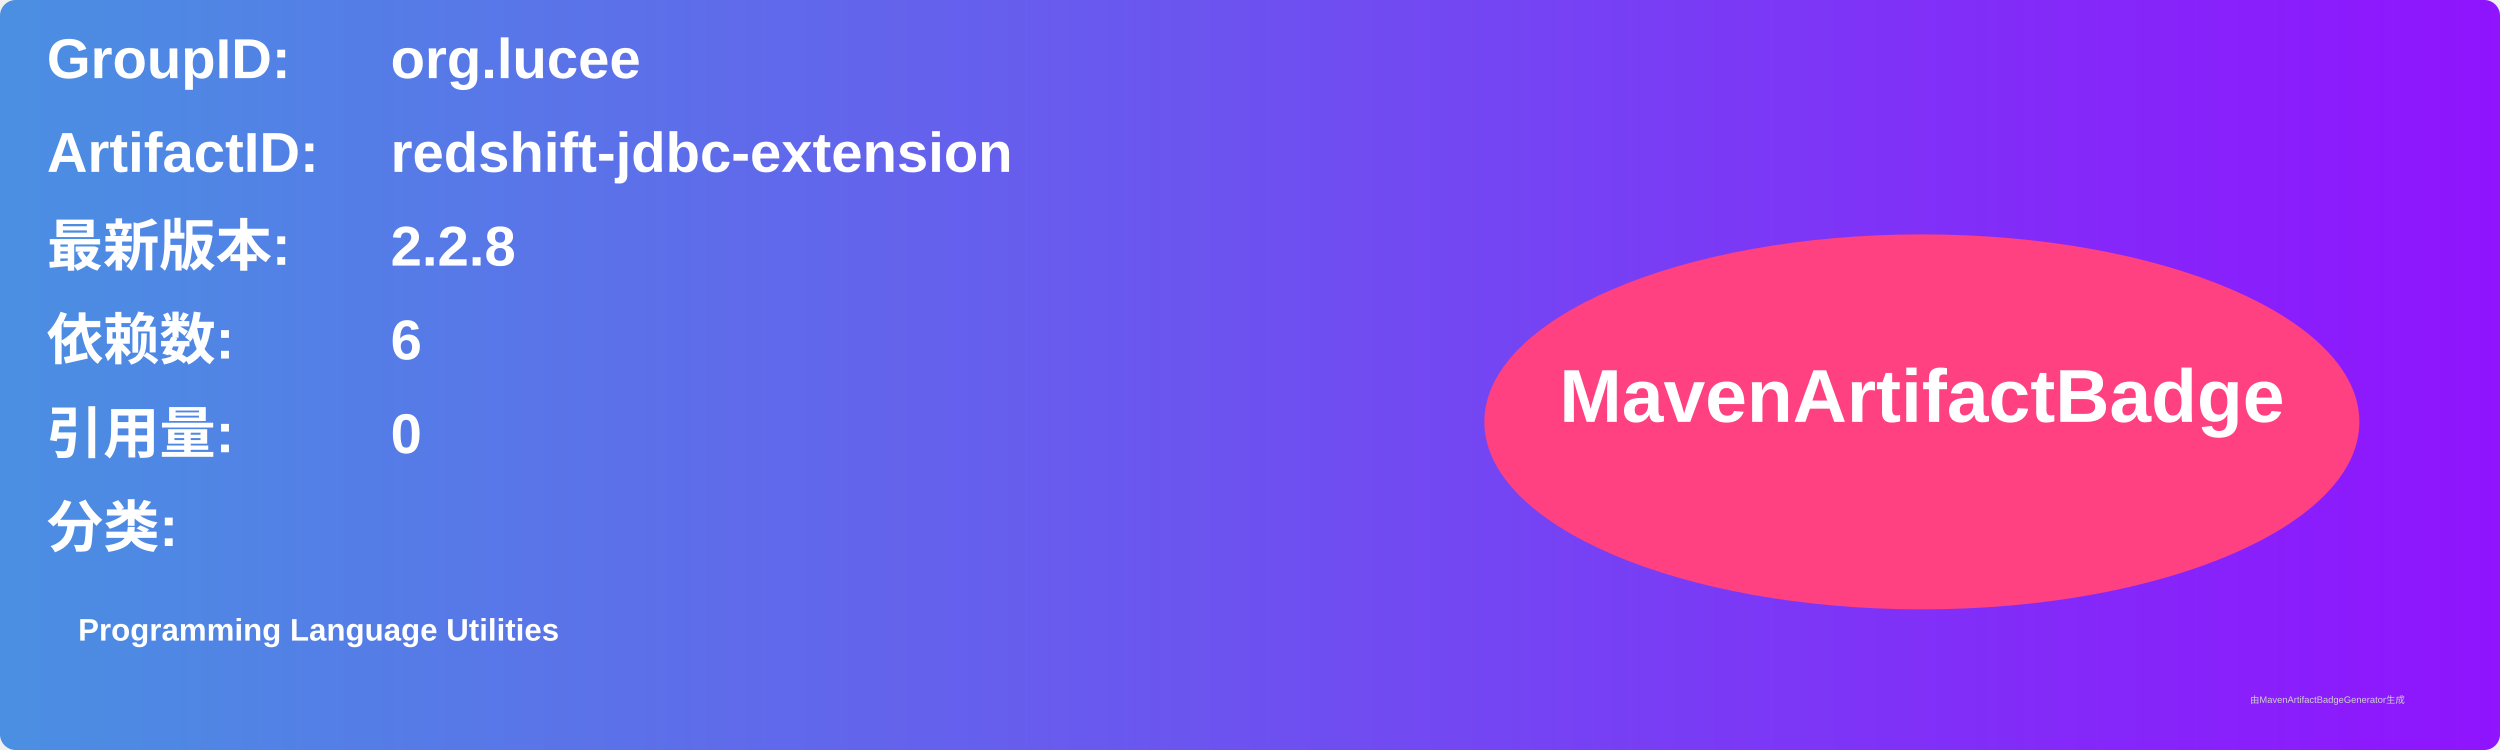
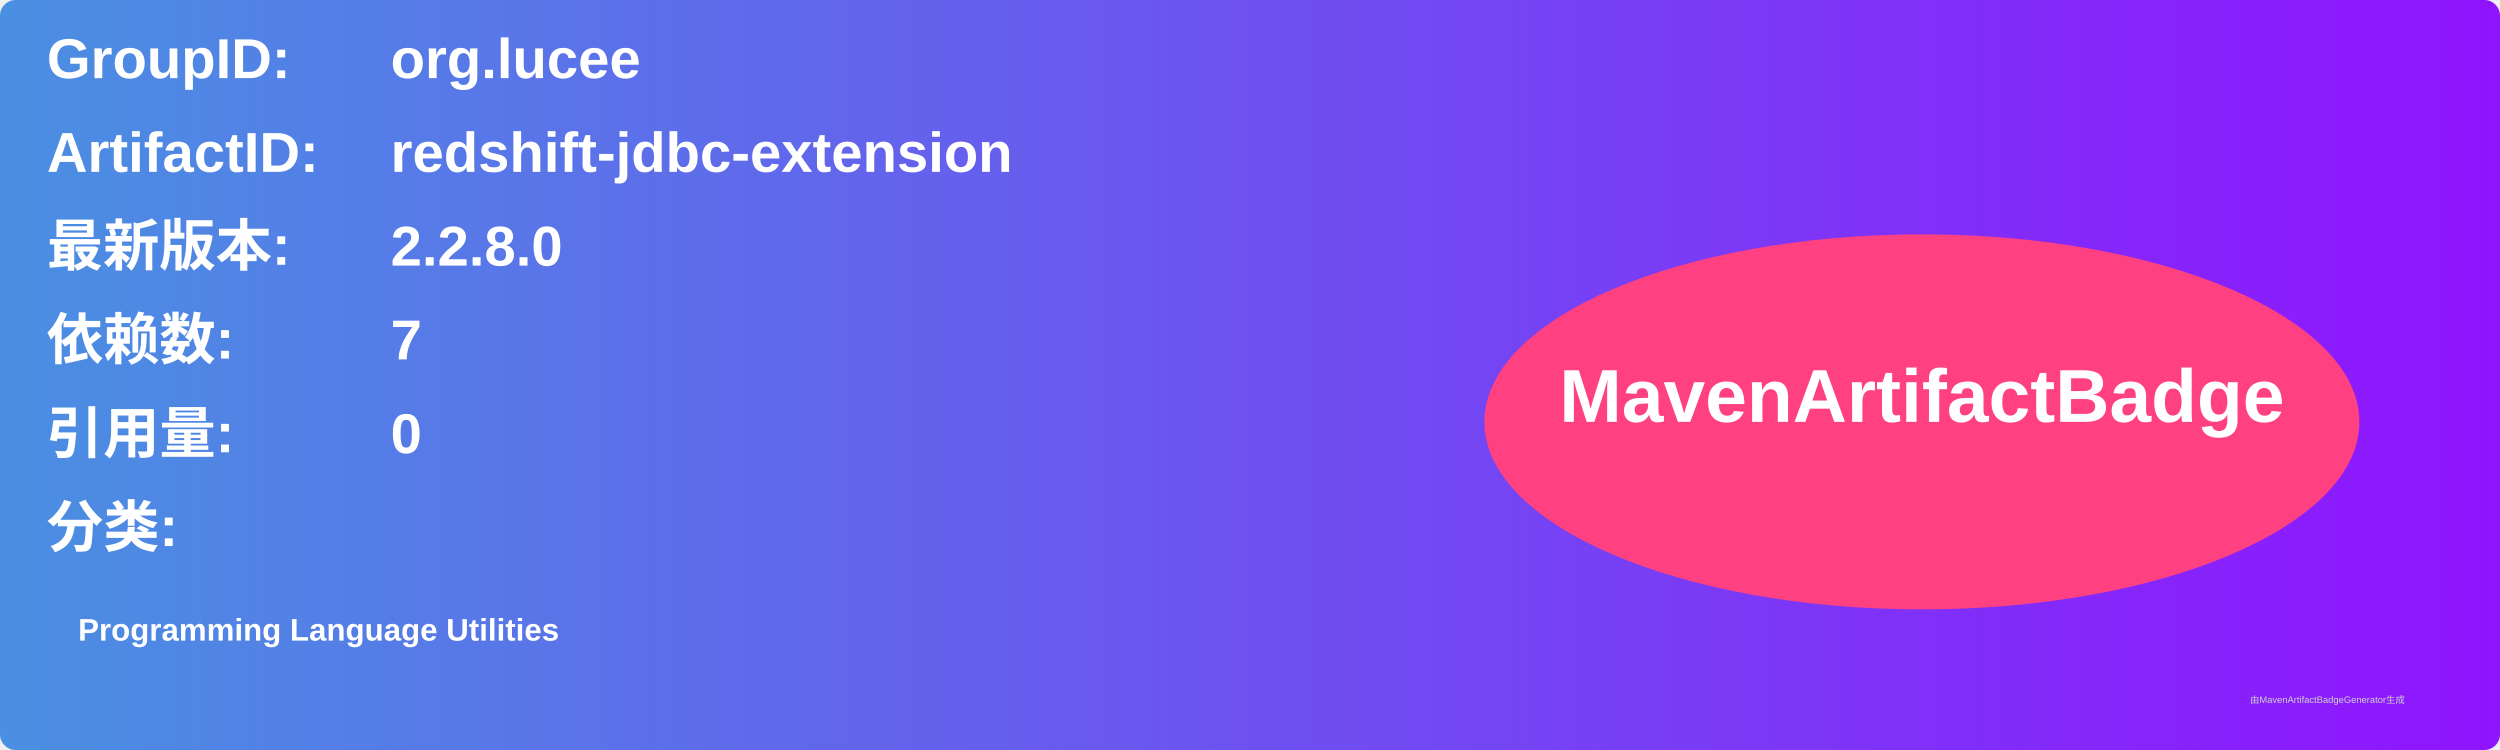
<svg xmlns="http://www.w3.org/2000/svg" width="800" height="240" viewBox="0 0 800 240">
  <linearGradient id="grad" x1="0%" y1="0%" x2="100%" y2="0%">
    <stop offset="0%" stop-color="#4a90e2" />
    <stop offset="100%" stop-color="#9013fe" />
  </linearGradient>
  <rect width="100%" height="100%" rx="5" ry="5" fill="url(#grad)" />
  <g transform="translate(15, 15)">
    <text x="0" y="10" font-family="Arial" font-size="18" fill="white" font-weight="bold" width="260">GroupID:</text>
    <text x="110" y="10" font-family="Arial" font-size="18" fill="white" font-weight="bold" width="460">org.lucee</text>
    <text x="0" y="40" font-family="Arial" font-size="18" fill="white" font-weight="bold" width="260">ArtifactID:</text>
    <text x="110" y="40" font-family="Arial" font-size="18" fill="white" font-weight="bold" width="460">redshift-jdbc-extension</text>
    <text x="0" y="70" font-family="Arial" font-size="18" fill="white" font-weight="bold">最新版本:</text>
    <text x="110" y="70" font-family="Arial" font-size="18" fill="white" font-weight="bold">
-       <tspan font-weight="bold">2.2.8</tspan>
+       <tspan font-weight="bold">2.2.8.0</tspan>
    </text>
    <text x="0" y="100" font-family="Arial" font-size="18" fill="white" font-weight="bold">依赖数: </text>
    <text x="110" y="100" font-family="Arial" font-size="18" fill="white">
-       <tspan font-weight="bold">6</tspan>
+       <tspan font-weight="bold">7</tspan>
    </text>
    <text x="0" y="130" font-family="Arial" font-size="18" fill="white" font-weight="bold">引用量: </text>
    <text x="110" y="130" font-family="Arial" font-size="18" fill="white">
      <tspan font-weight="bold">0</tspan>
    </text>
    <text x="0" y="160" font-family="Arial" font-size="18" fill="white" font-weight="bold">分类:</text>
    <text x="10" y="190" font-family="Arial" font-size="10" fill="white">
      <tspan font-weight="bold">Programming Language Utilities</tspan>
    </text>
    <ellipse cx="600" cy="120" rx="140" ry="60" fill="#ff4081" />
    <text x="600" y="120" text-anchor="middle" font-family="Arial" font-size="24" fill="white" font-weight="bold">MavenArtifactBadge</text>
  </g>
  <text x="720" y="225" font-family="Arial" font-size="3" fill="#d0d0d0">由MavenArtifactBadgeGenerator生成</text>
</svg>
